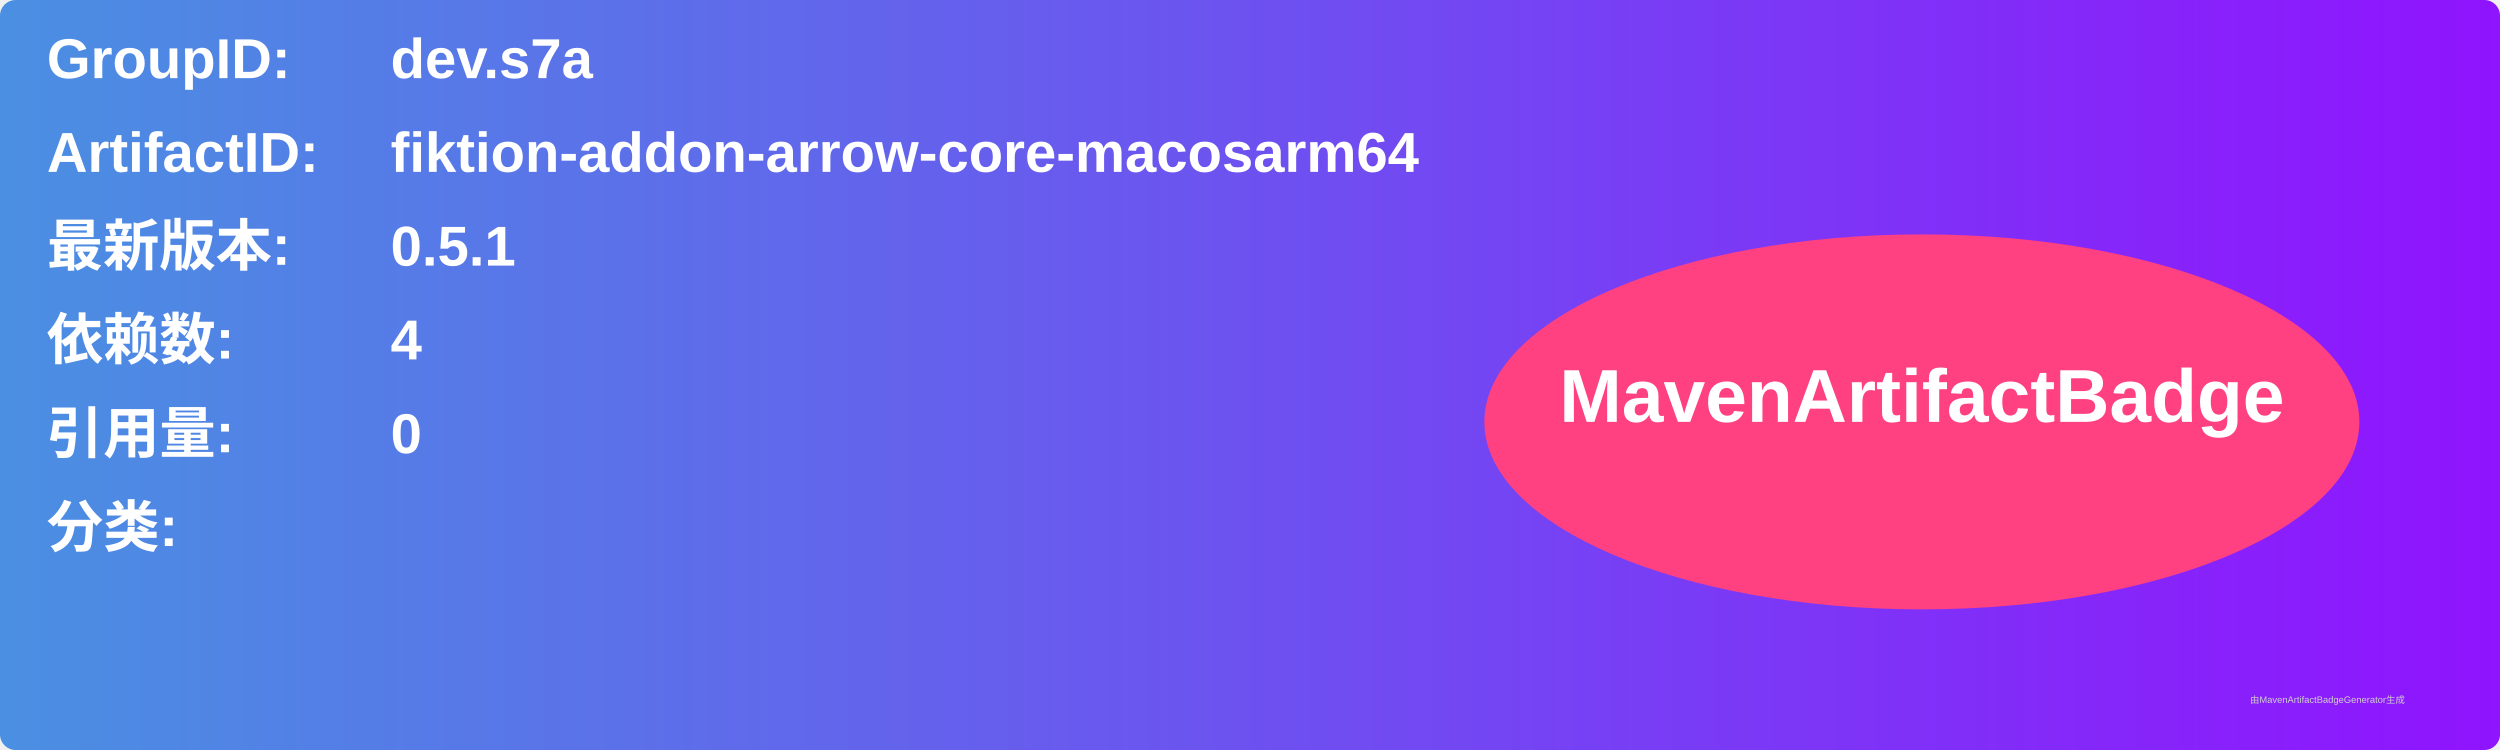
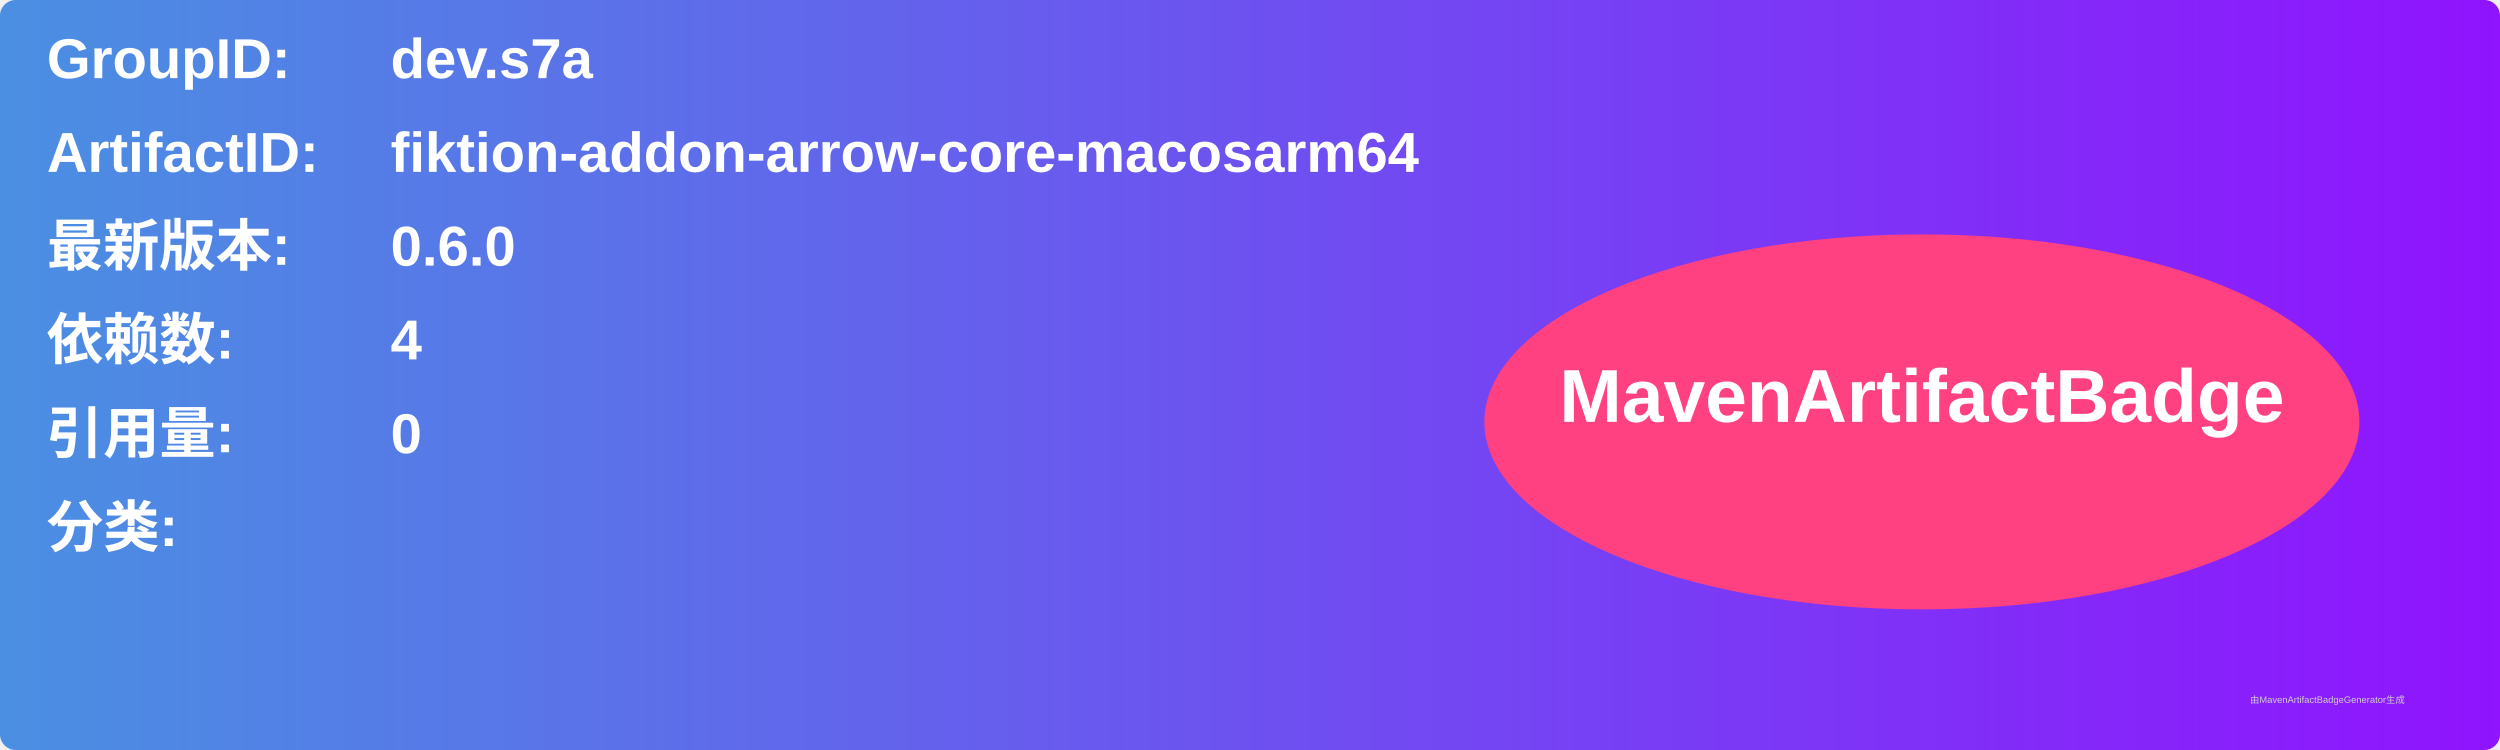
<svg xmlns="http://www.w3.org/2000/svg" width="800" height="240" viewBox="0 0 800 240">
  <linearGradient id="grad" x1="0%" y1="0%" x2="100%" y2="0%">
    <stop offset="0%" stop-color="#4a90e2" />
    <stop offset="100%" stop-color="#9013fe" />
  </linearGradient>
  <rect width="100%" height="100%" rx="5" ry="5" fill="url(#grad)" />
  <g transform="translate(15, 15)">
    <text x="0" y="10" font-family="Arial" font-size="18" fill="white" font-weight="bold" width="260">GroupID:</text>
    <text x="110" y="10" font-family="Arial" font-size="18" fill="white" font-weight="bold" width="460">dev.s7a</text>
    <text x="0" y="40" font-family="Arial" font-size="18" fill="white" font-weight="bold" width="260">ArtifactID:</text>
    <text x="110" y="40" font-family="Arial" font-size="18" fill="white" font-weight="bold" width="460">fiktion-addon-arrow-core-macosarm64</text>
    <text x="0" y="70" font-family="Arial" font-size="18" fill="white" font-weight="bold">最新版本:</text>
    <text x="110" y="70" font-family="Arial" font-size="18" fill="white" font-weight="bold">
-       <tspan font-weight="bold">0.5.1</tspan>
+       <tspan font-weight="bold">0.6.0</tspan>
    </text>
    <text x="0" y="100" font-family="Arial" font-size="18" fill="white" font-weight="bold">依赖数: </text>
    <text x="110" y="100" font-family="Arial" font-size="18" fill="white">
      <tspan font-weight="bold">4</tspan>
    </text>
    <text x="0" y="130" font-family="Arial" font-size="18" fill="white" font-weight="bold">引用量: </text>
    <text x="110" y="130" font-family="Arial" font-size="18" fill="white">
      <tspan font-weight="bold">0</tspan>
    </text>
    <text x="0" y="160" font-family="Arial" font-size="18" fill="white" font-weight="bold">分类:</text>
    <text x="10" y="190" font-family="Arial" font-size="10" fill="white">
      <tspan font-weight="bold" />
    </text>
    <ellipse cx="600" cy="120" rx="140" ry="60" fill="#ff4081" />
    <text x="600" y="120" text-anchor="middle" font-family="Arial" font-size="24" fill="white" font-weight="bold">MavenArtifactBadge</text>
  </g>
  <text x="720" y="225" font-family="Arial" font-size="3" fill="#d0d0d0">由MavenArtifactBadgeGenerator生成</text>
</svg>
